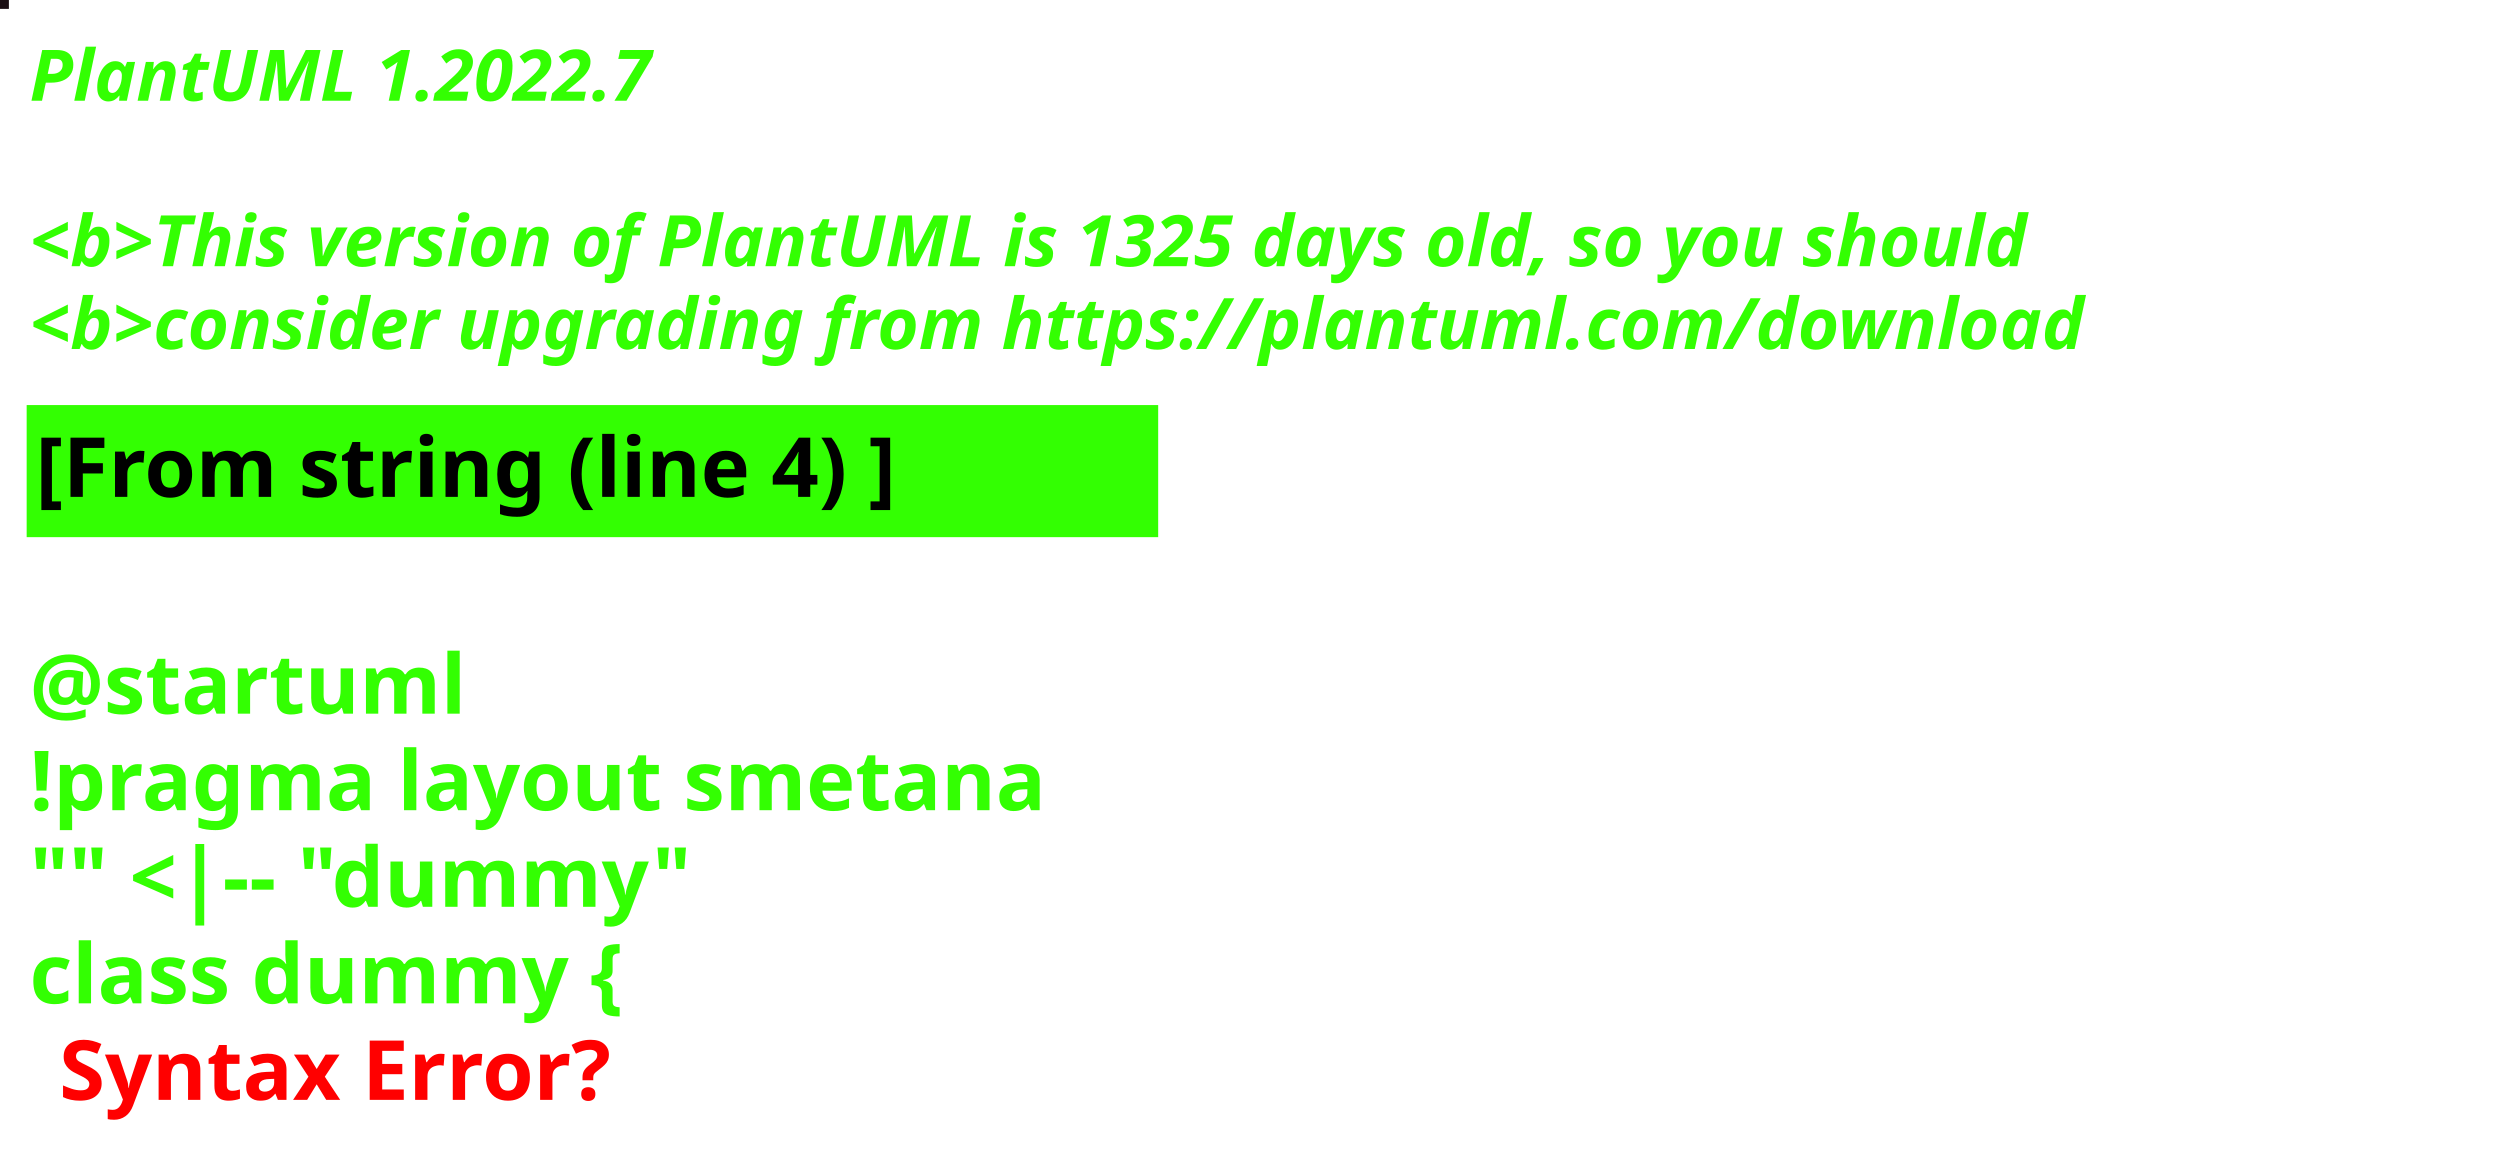
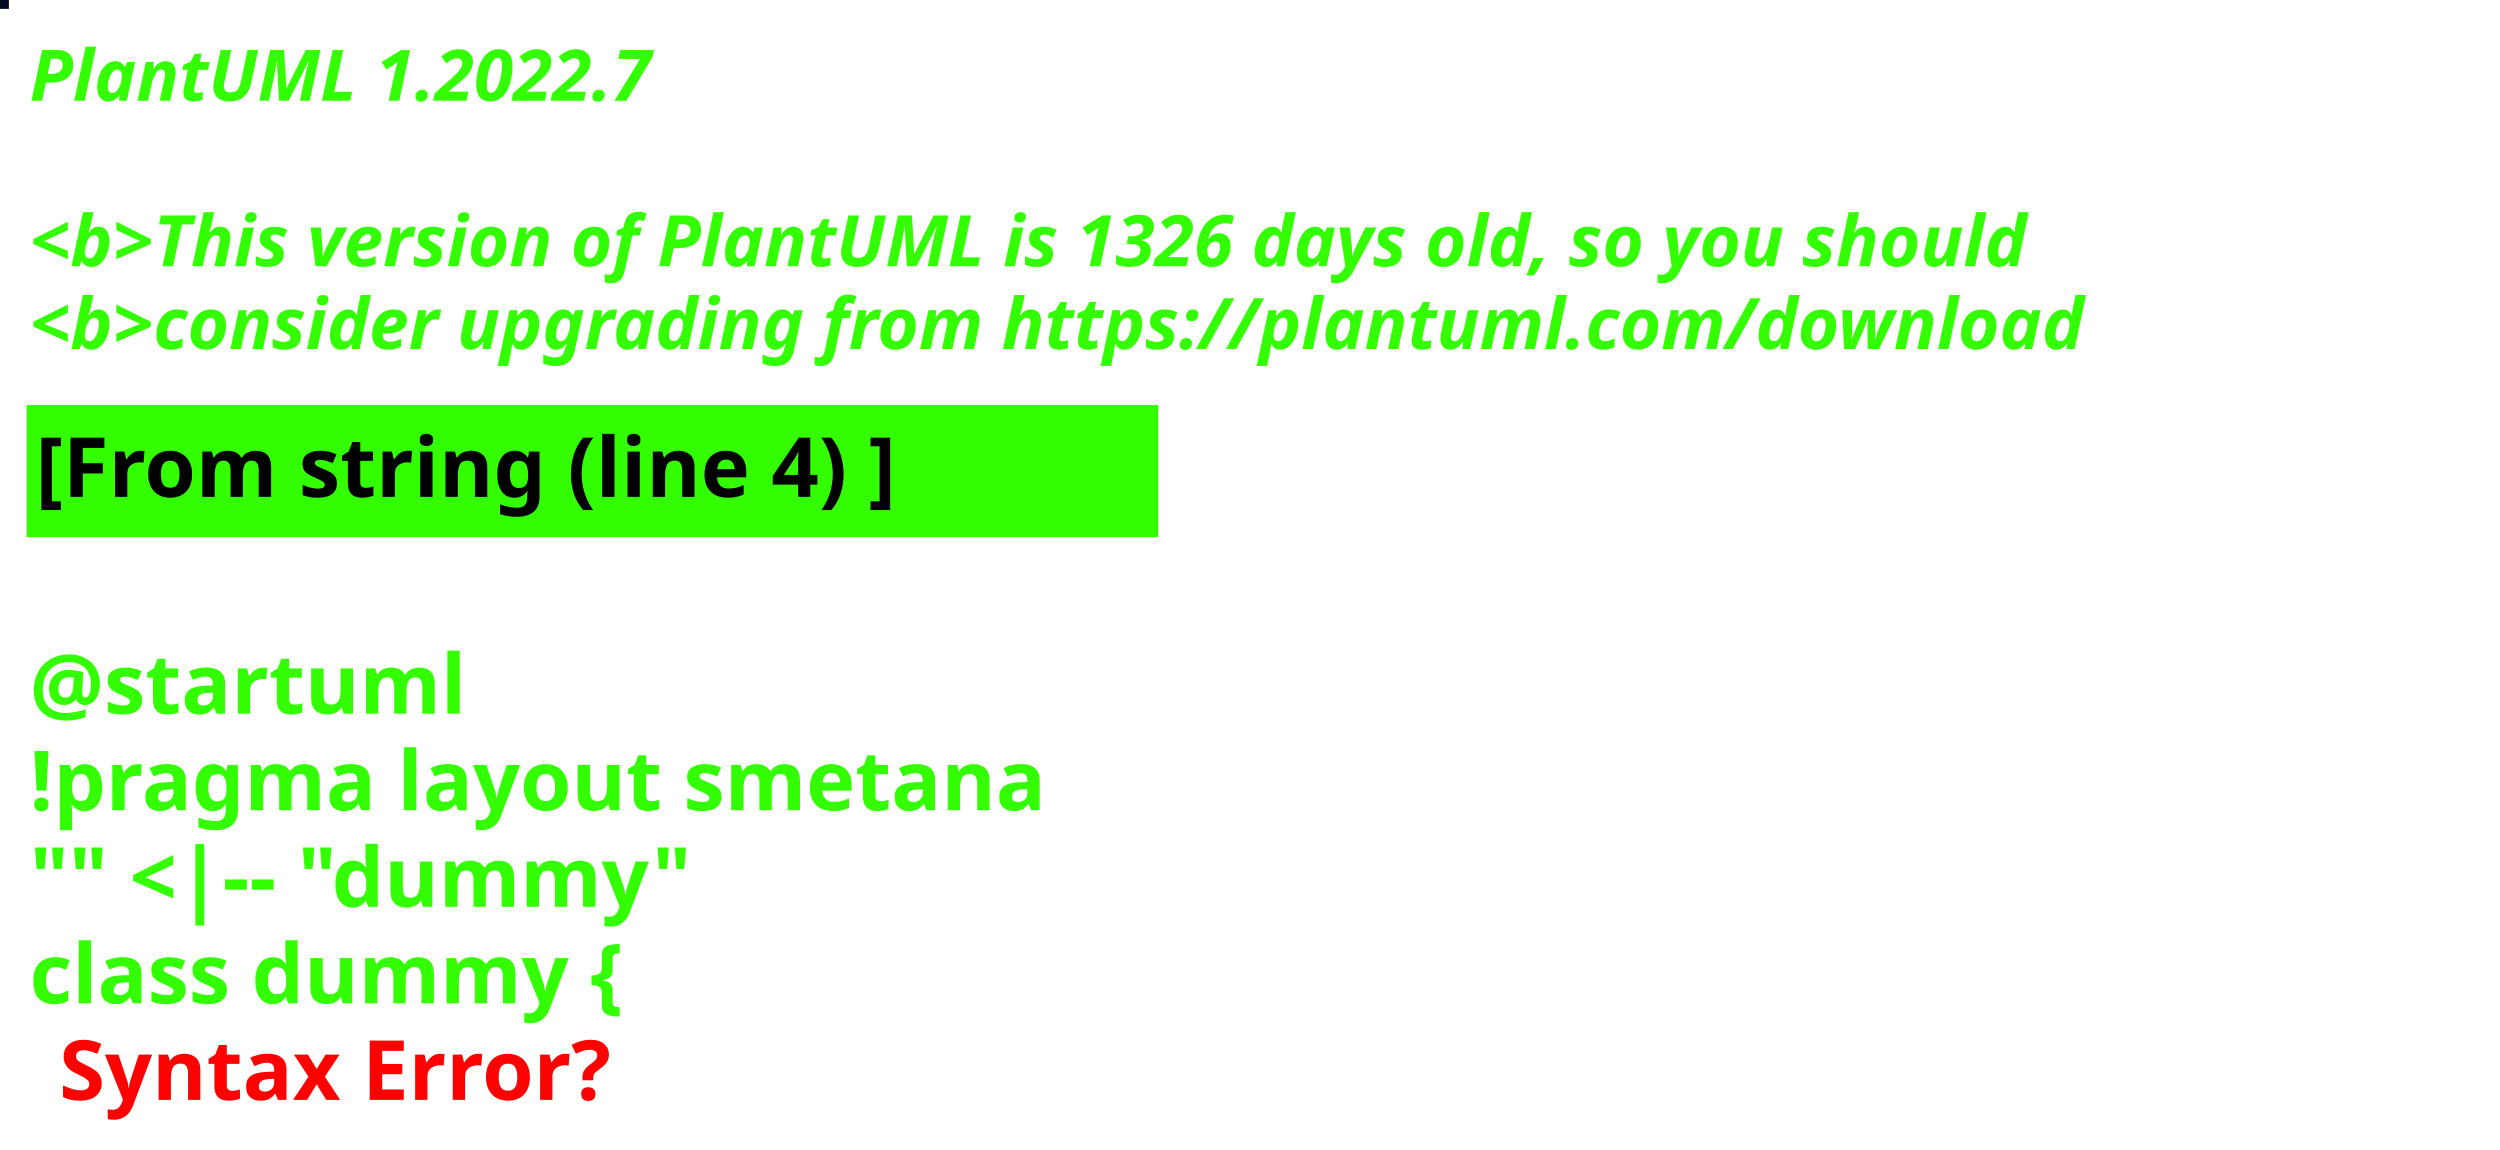
<svg xmlns="http://www.w3.org/2000/svg" contentStyleType="text/css" height="194px" preserveAspectRatio="none" style="width:422px;height:194px;background:#000000;" version="1.1" viewBox="0 0 422 194" width="422px" zoomAndPan="magnify">
  <defs />
  <g>
-     <rect fill="#1C1015" height="1" style="stroke:#1C1015;stroke-width:1.0;" width="1" x="0" y="0" />
+     <rect fill="#020D24" height="1" style="stroke:#020D24;stroke-width:1.0;" width="1" x="0" y="0" />
    <text fill="#33FF02" font-family="sans-serif" font-size="12" font-style="italic" font-weight="bold" lengthAdjust="spacing" textLength="127" x="5" y="17">PlantUML 1.2022.7</text>
    <text fill="#33FF02" font-family="sans-serif" font-size="12" font-style="italic" font-weight="bold" lengthAdjust="spacing" textLength="4" x="5" y="30.969"> </text>
-     <text fill="#33FF02" font-family="sans-serif" font-size="12" font-style="italic" font-weight="bold" lengthAdjust="spacing" textLength="407" x="5" y="44.938">&lt;b&gt;This version of PlantUML is 1325 days old, so you should</text>
+     <text fill="#33FF02" font-family="sans-serif" font-size="12" font-style="italic" font-weight="bold" lengthAdjust="spacing" textLength="407" x="5" y="44.938">&lt;b&gt;This version of PlantUML is 1326 days old, so you should</text>
    <text fill="#33FF02" font-family="sans-serif" font-size="12" font-style="italic" font-weight="bold" lengthAdjust="spacing" textLength="408" x="5" y="58.906">&lt;b&gt;consider upgrading from https://plantuml.com/download</text>
    <rect fill="#33FF02" height="21.297" style="stroke:#33FF02;stroke-width:1.0;" width="190" x="5" y="68.875" />
    <text fill="#000000" font-family="sans-serif" font-size="14" font-weight="bold" lengthAdjust="spacing" textLength="168" x="6" y="83.875">[From string (line 4) ]</text>
    <text fill="#33FF02" font-family="sans-serif" font-size="14" font-weight="bold" lengthAdjust="spacing" textLength="5" x="5" y="104.172"> </text>
    <text fill="#33FF02" font-family="sans-serif" font-size="14" font-weight="bold" lengthAdjust="spacing" textLength="79" x="5" y="120.469">@startuml</text>
    <text fill="#33FF02" font-family="sans-serif" font-size="14" font-weight="bold" lengthAdjust="spacing" textLength="190" x="5" y="136.766">!pragma layout smetana</text>
    <text fill="#33FF02" font-family="sans-serif" font-size="14" font-weight="bold" lengthAdjust="spacing" textLength="124" x="5" y="153.062">"" &lt;|-- "dummy"</text>
    <text fill="#33FF02" font-family="sans-serif" font-size="14" font-weight="bold" lengthAdjust="spacing" text-decoration="wavy underline" textLength="117" x="5" y="169.359">class dummy {</text>
    <text fill="#FF0000" font-family="sans-serif" font-size="14" font-weight="bold" lengthAdjust="spacing" textLength="106" x="10" y="185.656">Syntax Error?</text>
  </g>
</svg>
